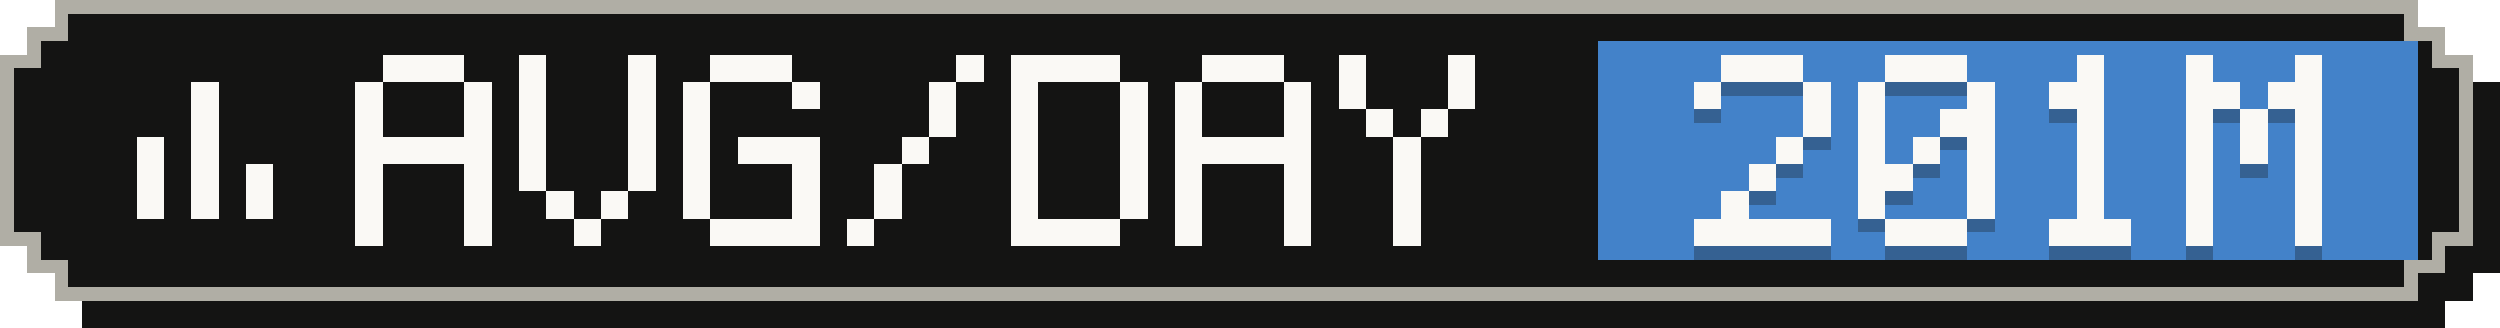
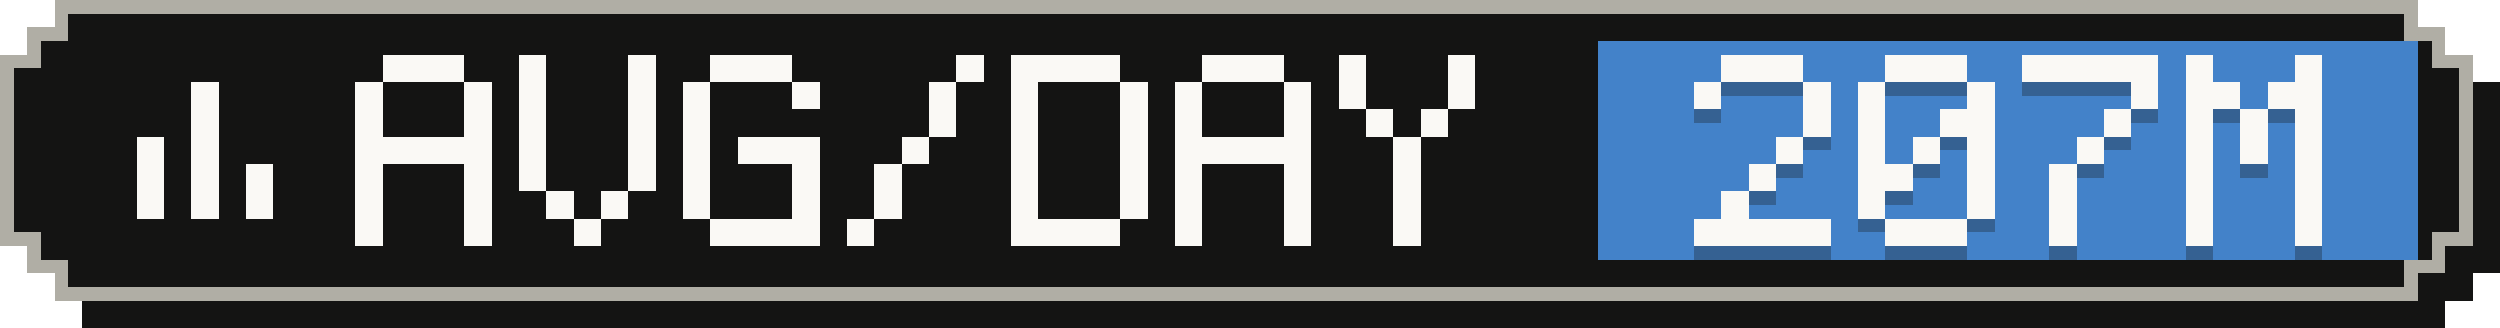
- <svg xmlns="http://www.w3.org/2000/svg" width="183" height="24" viewBox="0 0 183 24" role="img" aria-label="Average tokens per active day: 201M">
+ <svg xmlns="http://www.w3.org/2000/svg" width="183" height="24" viewBox="0 0 183 24" role="img" aria-label="Average tokens per active day: 207M">
  <g shape-rendering="crispEdges">
    <path fill="#141413" d="M6,2 H179 V4 H181 V6 H183 V20 H181 V22 H179 V24 H6 V22 H4 V20 H2 V6 H4 V4 H6 Z" />
    <path fill="#b0aea5" d="M4,0 H177 V2 H179 V4 H181 V18 H179 V20 H177 V22 H4 V20 H2 V18 H0 V4 H2 V2 H4 Z" />
    <path fill="#141413" d="M5,1 H176 V3 H178 V5 H180 V17 H178 V19 H176 V21 H5 V19 H3 V17 H1 V5 H3 V3 H5 Z" />
    <rect fill="#4382c9" x="117" y="3" width="60" height="16" />
    <g fill="#faf9f5">
      <rect x="14" y="6" width="2" height="2" />
      <rect x="14" y="8" width="2" height="2" />
      <rect x="10" y="10" width="2" height="2" />
      <rect x="14" y="10" width="2" height="2" />
      <rect x="10" y="12" width="2" height="2" />
      <rect x="14" y="12" width="2" height="2" />
      <rect x="18" y="12" width="2" height="2" />
      <rect x="10" y="14" width="2" height="2" />
      <rect x="14" y="14" width="2" height="2" />
      <rect x="18" y="14" width="2" height="2" />
    </g>
    <g fill="#faf9f5">
      <rect x="28" y="4" width="6" height="2" />
      <rect x="26" y="6" width="2" height="2" />
      <rect x="34" y="6" width="2" height="2" />
      <rect x="26" y="8" width="2" height="2" />
      <rect x="34" y="8" width="2" height="2" />
      <rect x="26" y="10" width="10" height="2" />
      <rect x="26" y="12" width="2" height="2" />
      <rect x="34" y="12" width="2" height="2" />
      <rect x="26" y="14" width="2" height="2" />
      <rect x="34" y="14" width="2" height="2" />
      <rect x="26" y="16" width="2" height="2" />
      <rect x="34" y="16" width="2" height="2" />
      <rect x="38" y="4" width="2" height="2" />
      <rect x="46" y="4" width="2" height="2" />
      <rect x="38" y="6" width="2" height="2" />
      <rect x="46" y="6" width="2" height="2" />
      <rect x="38" y="8" width="2" height="2" />
      <rect x="46" y="8" width="2" height="2" />
      <rect x="38" y="10" width="2" height="2" />
      <rect x="46" y="10" width="2" height="2" />
      <rect x="38" y="12" width="2" height="2" />
      <rect x="46" y="12" width="2" height="2" />
      <rect x="40" y="14" width="2" height="2" />
      <rect x="44" y="14" width="2" height="2" />
      <rect x="42" y="16" width="2" height="2" />
      <rect x="52" y="4" width="6" height="2" />
      <rect x="50" y="6" width="2" height="2" />
      <rect x="58" y="6" width="2" height="2" />
      <rect x="50" y="8" width="2" height="2" />
      <rect x="50" y="10" width="2" height="2" />
      <rect x="54" y="10" width="6" height="2" />
      <rect x="50" y="12" width="2" height="2" />
      <rect x="58" y="12" width="2" height="2" />
      <rect x="50" y="14" width="2" height="2" />
      <rect x="58" y="14" width="2" height="2" />
      <rect x="52" y="16" width="8" height="2" />
      <rect x="70" y="4" width="2" height="2" />
      <rect x="68" y="6" width="2" height="2" />
      <rect x="68" y="8" width="2" height="2" />
      <rect x="66" y="10" width="2" height="2" />
      <rect x="64" y="12" width="2" height="2" />
      <rect x="64" y="14" width="2" height="2" />
      <rect x="62" y="16" width="2" height="2" />
      <rect x="74" y="4" width="8" height="2" />
      <rect x="74" y="6" width="2" height="2" />
      <rect x="82" y="6" width="2" height="2" />
      <rect x="74" y="8" width="2" height="2" />
      <rect x="82" y="8" width="2" height="2" />
      <rect x="74" y="10" width="2" height="2" />
      <rect x="82" y="10" width="2" height="2" />
      <rect x="74" y="12" width="2" height="2" />
      <rect x="82" y="12" width="2" height="2" />
      <rect x="74" y="14" width="2" height="2" />
      <rect x="82" y="14" width="2" height="2" />
      <rect x="74" y="16" width="8" height="2" />
      <rect x="88" y="4" width="6" height="2" />
      <rect x="86" y="6" width="2" height="2" />
      <rect x="94" y="6" width="2" height="2" />
      <rect x="86" y="8" width="2" height="2" />
      <rect x="94" y="8" width="2" height="2" />
      <rect x="86" y="10" width="10" height="2" />
      <rect x="86" y="12" width="2" height="2" />
      <rect x="94" y="12" width="2" height="2" />
      <rect x="86" y="14" width="2" height="2" />
      <rect x="94" y="14" width="2" height="2" />
      <rect x="86" y="16" width="2" height="2" />
      <rect x="94" y="16" width="2" height="2" />
      <rect x="98" y="4" width="2" height="2" />
      <rect x="106" y="4" width="2" height="2" />
      <rect x="98" y="6" width="2" height="2" />
      <rect x="106" y="6" width="2" height="2" />
      <rect x="100" y="8" width="2" height="2" />
      <rect x="104" y="8" width="2" height="2" />
      <rect x="102" y="10" width="2" height="2" />
      <rect x="102" y="12" width="2" height="2" />
      <rect x="102" y="14" width="2" height="2" />
      <rect x="102" y="16" width="2" height="2" />
    </g>
    <g fill="#141413" fill-opacity=".3">
      <rect x="126" y="5" width="6" height="2" />
      <rect x="124" y="7" width="2" height="2" />
      <rect x="132" y="7" width="2" height="2" />
      <rect x="132" y="9" width="2" height="2" />
      <rect x="130" y="11" width="2" height="2" />
      <rect x="128" y="13" width="2" height="2" />
      <rect x="126" y="15" width="2" height="2" />
      <rect x="124" y="17" width="10" height="2" />
      <rect x="138" y="5" width="6" height="2" />
      <rect x="136" y="7" width="2" height="2" />
      <rect x="144" y="7" width="2" height="2" />
      <rect x="136" y="9" width="2" height="2" />
      <rect x="142" y="9" width="4" height="2" />
      <rect x="136" y="11" width="2" height="2" />
      <rect x="140" y="11" width="2" height="2" />
      <rect x="144" y="11" width="2" height="2" />
      <rect x="136" y="13" width="4" height="2" />
      <rect x="144" y="13" width="2" height="2" />
      <rect x="136" y="15" width="2" height="2" />
      <rect x="144" y="15" width="2" height="2" />
      <rect x="138" y="17" width="6" height="2" />
-       <rect x="152" y="5" width="2" height="2" />
-       <rect x="150" y="7" width="4" height="2" />
-       <rect x="152" y="9" width="2" height="2" />
+       <rect x="148" y="5" width="10" height="2" />
+       <rect x="156" y="7" width="2" height="2" />
+       <rect x="154" y="9" width="2" height="2" />
      <rect x="152" y="11" width="2" height="2" />
-       <rect x="152" y="13" width="2" height="2" />
-       <rect x="152" y="15" width="2" height="2" />
-       <rect x="150" y="17" width="6" height="2" />
+       <rect x="150" y="13" width="2" height="2" />
+       <rect x="150" y="15" width="2" height="2" />
+       <rect x="150" y="17" width="2" height="2" />
      <rect x="160" y="5" width="2" height="2" />
      <rect x="168" y="5" width="2" height="2" />
      <rect x="160" y="7" width="4" height="2" />
      <rect x="166" y="7" width="4" height="2" />
      <rect x="160" y="9" width="2" height="2" />
      <rect x="164" y="9" width="2" height="2" />
      <rect x="168" y="9" width="2" height="2" />
      <rect x="160" y="11" width="2" height="2" />
      <rect x="164" y="11" width="2" height="2" />
      <rect x="168" y="11" width="2" height="2" />
      <rect x="160" y="13" width="2" height="2" />
      <rect x="168" y="13" width="2" height="2" />
      <rect x="160" y="15" width="2" height="2" />
      <rect x="168" y="15" width="2" height="2" />
      <rect x="160" y="17" width="2" height="2" />
      <rect x="168" y="17" width="2" height="2" />
    </g>
    <g fill="#faf9f5">
      <rect x="126" y="4" width="6" height="2" />
      <rect x="124" y="6" width="2" height="2" />
      <rect x="132" y="6" width="2" height="2" />
      <rect x="132" y="8" width="2" height="2" />
      <rect x="130" y="10" width="2" height="2" />
      <rect x="128" y="12" width="2" height="2" />
      <rect x="126" y="14" width="2" height="2" />
      <rect x="124" y="16" width="10" height="2" />
      <rect x="138" y="4" width="6" height="2" />
      <rect x="136" y="6" width="2" height="2" />
      <rect x="144" y="6" width="2" height="2" />
      <rect x="136" y="8" width="2" height="2" />
      <rect x="142" y="8" width="4" height="2" />
      <rect x="136" y="10" width="2" height="2" />
      <rect x="140" y="10" width="2" height="2" />
      <rect x="144" y="10" width="2" height="2" />
      <rect x="136" y="12" width="4" height="2" />
      <rect x="144" y="12" width="2" height="2" />
      <rect x="136" y="14" width="2" height="2" />
      <rect x="144" y="14" width="2" height="2" />
      <rect x="138" y="16" width="6" height="2" />
-       <rect x="152" y="4" width="2" height="2" />
-       <rect x="150" y="6" width="4" height="2" />
-       <rect x="152" y="8" width="2" height="2" />
+       <rect x="148" y="4" width="10" height="2" />
+       <rect x="156" y="6" width="2" height="2" />
+       <rect x="154" y="8" width="2" height="2" />
      <rect x="152" y="10" width="2" height="2" />
-       <rect x="152" y="12" width="2" height="2" />
-       <rect x="152" y="14" width="2" height="2" />
-       <rect x="150" y="16" width="6" height="2" />
+       <rect x="150" y="12" width="2" height="2" />
+       <rect x="150" y="14" width="2" height="2" />
+       <rect x="150" y="16" width="2" height="2" />
      <rect x="160" y="4" width="2" height="2" />
      <rect x="168" y="4" width="2" height="2" />
      <rect x="160" y="6" width="4" height="2" />
      <rect x="166" y="6" width="4" height="2" />
      <rect x="160" y="8" width="2" height="2" />
      <rect x="164" y="8" width="2" height="2" />
      <rect x="168" y="8" width="2" height="2" />
      <rect x="160" y="10" width="2" height="2" />
      <rect x="164" y="10" width="2" height="2" />
      <rect x="168" y="10" width="2" height="2" />
      <rect x="160" y="12" width="2" height="2" />
      <rect x="168" y="12" width="2" height="2" />
      <rect x="160" y="14" width="2" height="2" />
      <rect x="168" y="14" width="2" height="2" />
      <rect x="160" y="16" width="2" height="2" />
      <rect x="168" y="16" width="2" height="2" />
    </g>
  </g>
</svg>
